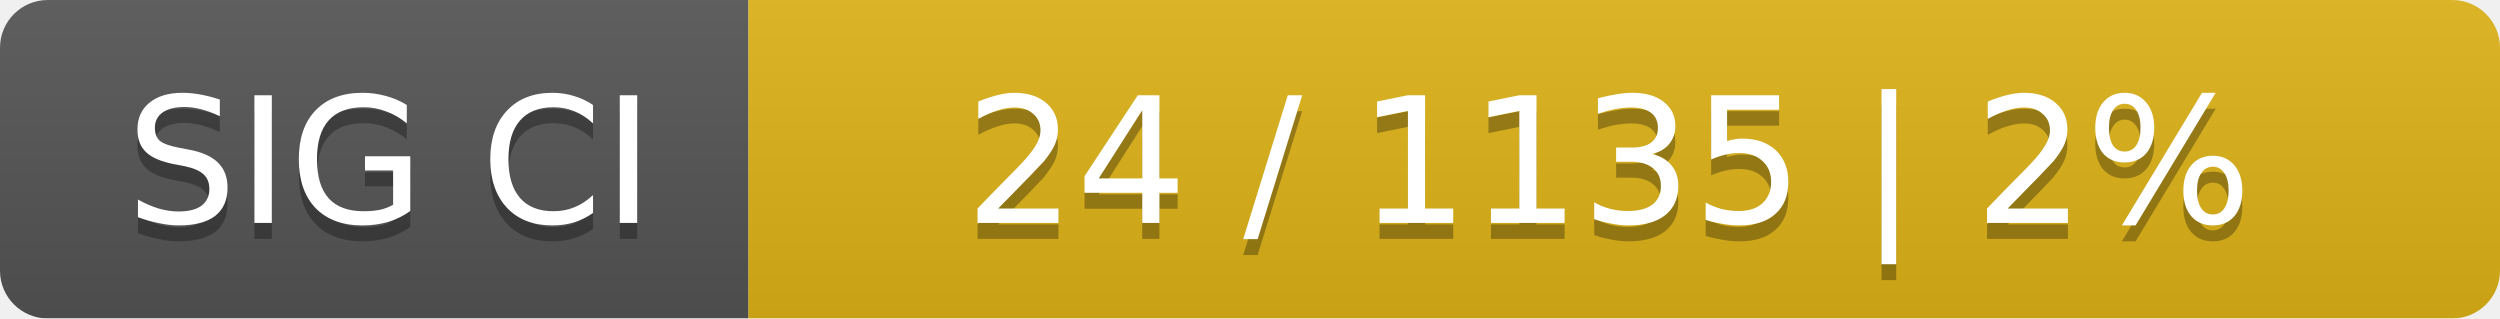
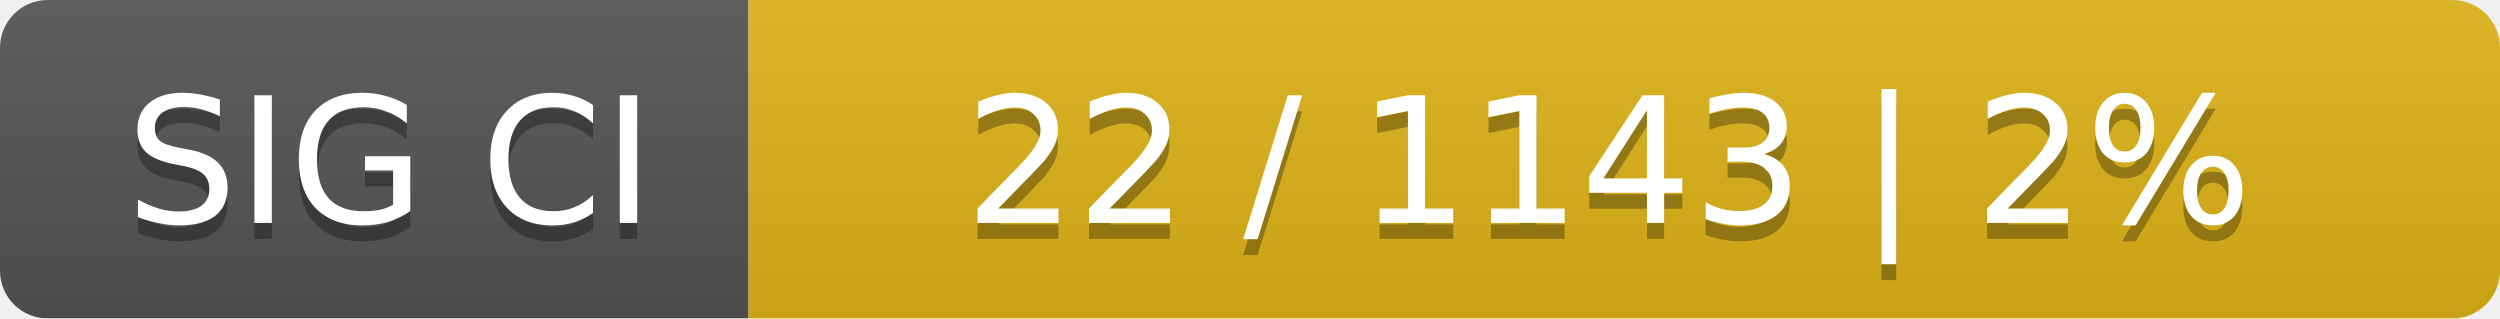
<svg xmlns="http://www.w3.org/2000/svg" width="157" height="20">
  <linearGradient id="smooth" x2="0" y2="100%">
    <stop offset="0" stop-color="#bbb" stop-opacity=".1" />
    <stop offset="1" stop-opacity=".1" />
  </linearGradient>
  <mask id="round">
    <rect width="157" height="20" rx="3" fill="#fff" />
  </mask>
  <g mask="url(#round)">
    <rect width="47" height="20" fill="#555" />
    <rect x="47" width="110" height="20" fill="#dfb317" />
    <rect width="157" height="20" fill="url(#smooth)" />
  </g>
  <g fill="#fff" text-anchor="middle" font-family="DejaVu Sans,Verdana,Geneva,sans-serif" font-size="11">
    <text x="24.5" y="15" fill="#010101" fill-opacity=".3">SIG CI</text>
    <text x="24.5" y="14">SIG CI</text>
-     <text x="101" y="15" fill="#010101" fill-opacity=".3">24 / 1135    |    2%</text>
-     <text x="101" y="14">24 / 1135    |    2%</text>
+     <text x="101" y="15" fill="#010101" fill-opacity=".3">22 / 1143    |    2%</text>
+     <text x="101" y="14">22 / 1143    |    2%</text>
  </g>
</svg>
